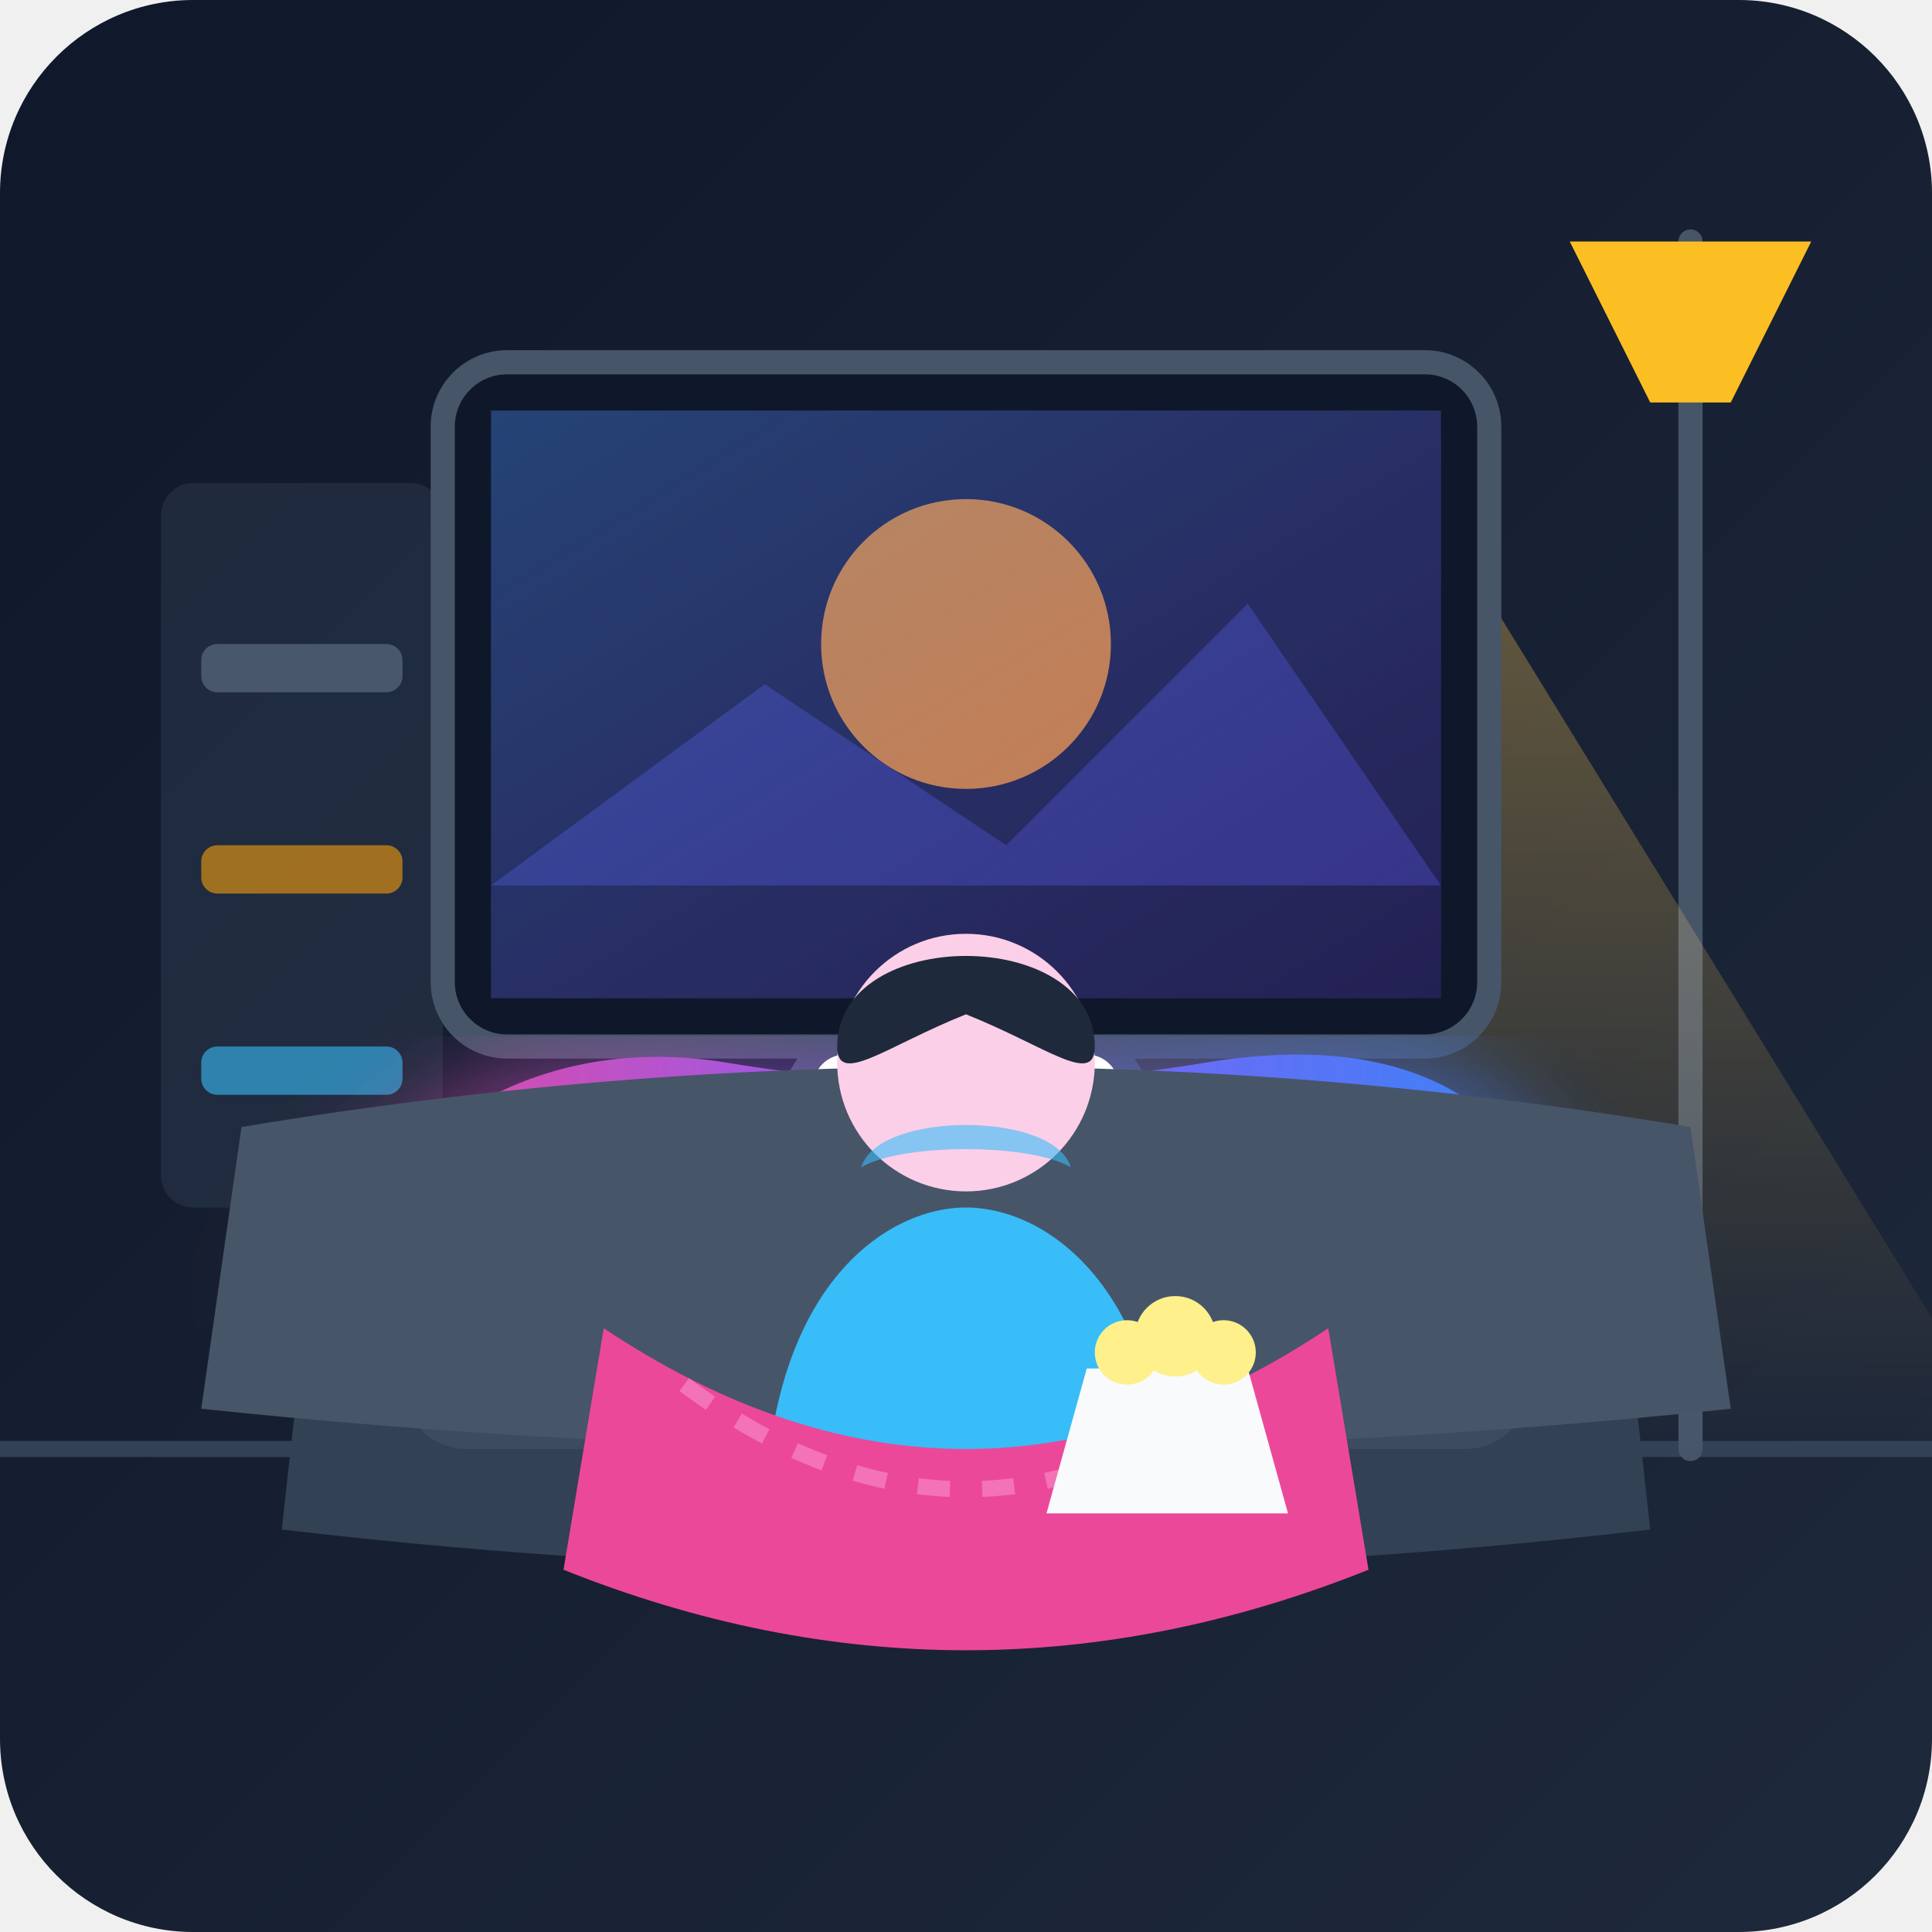
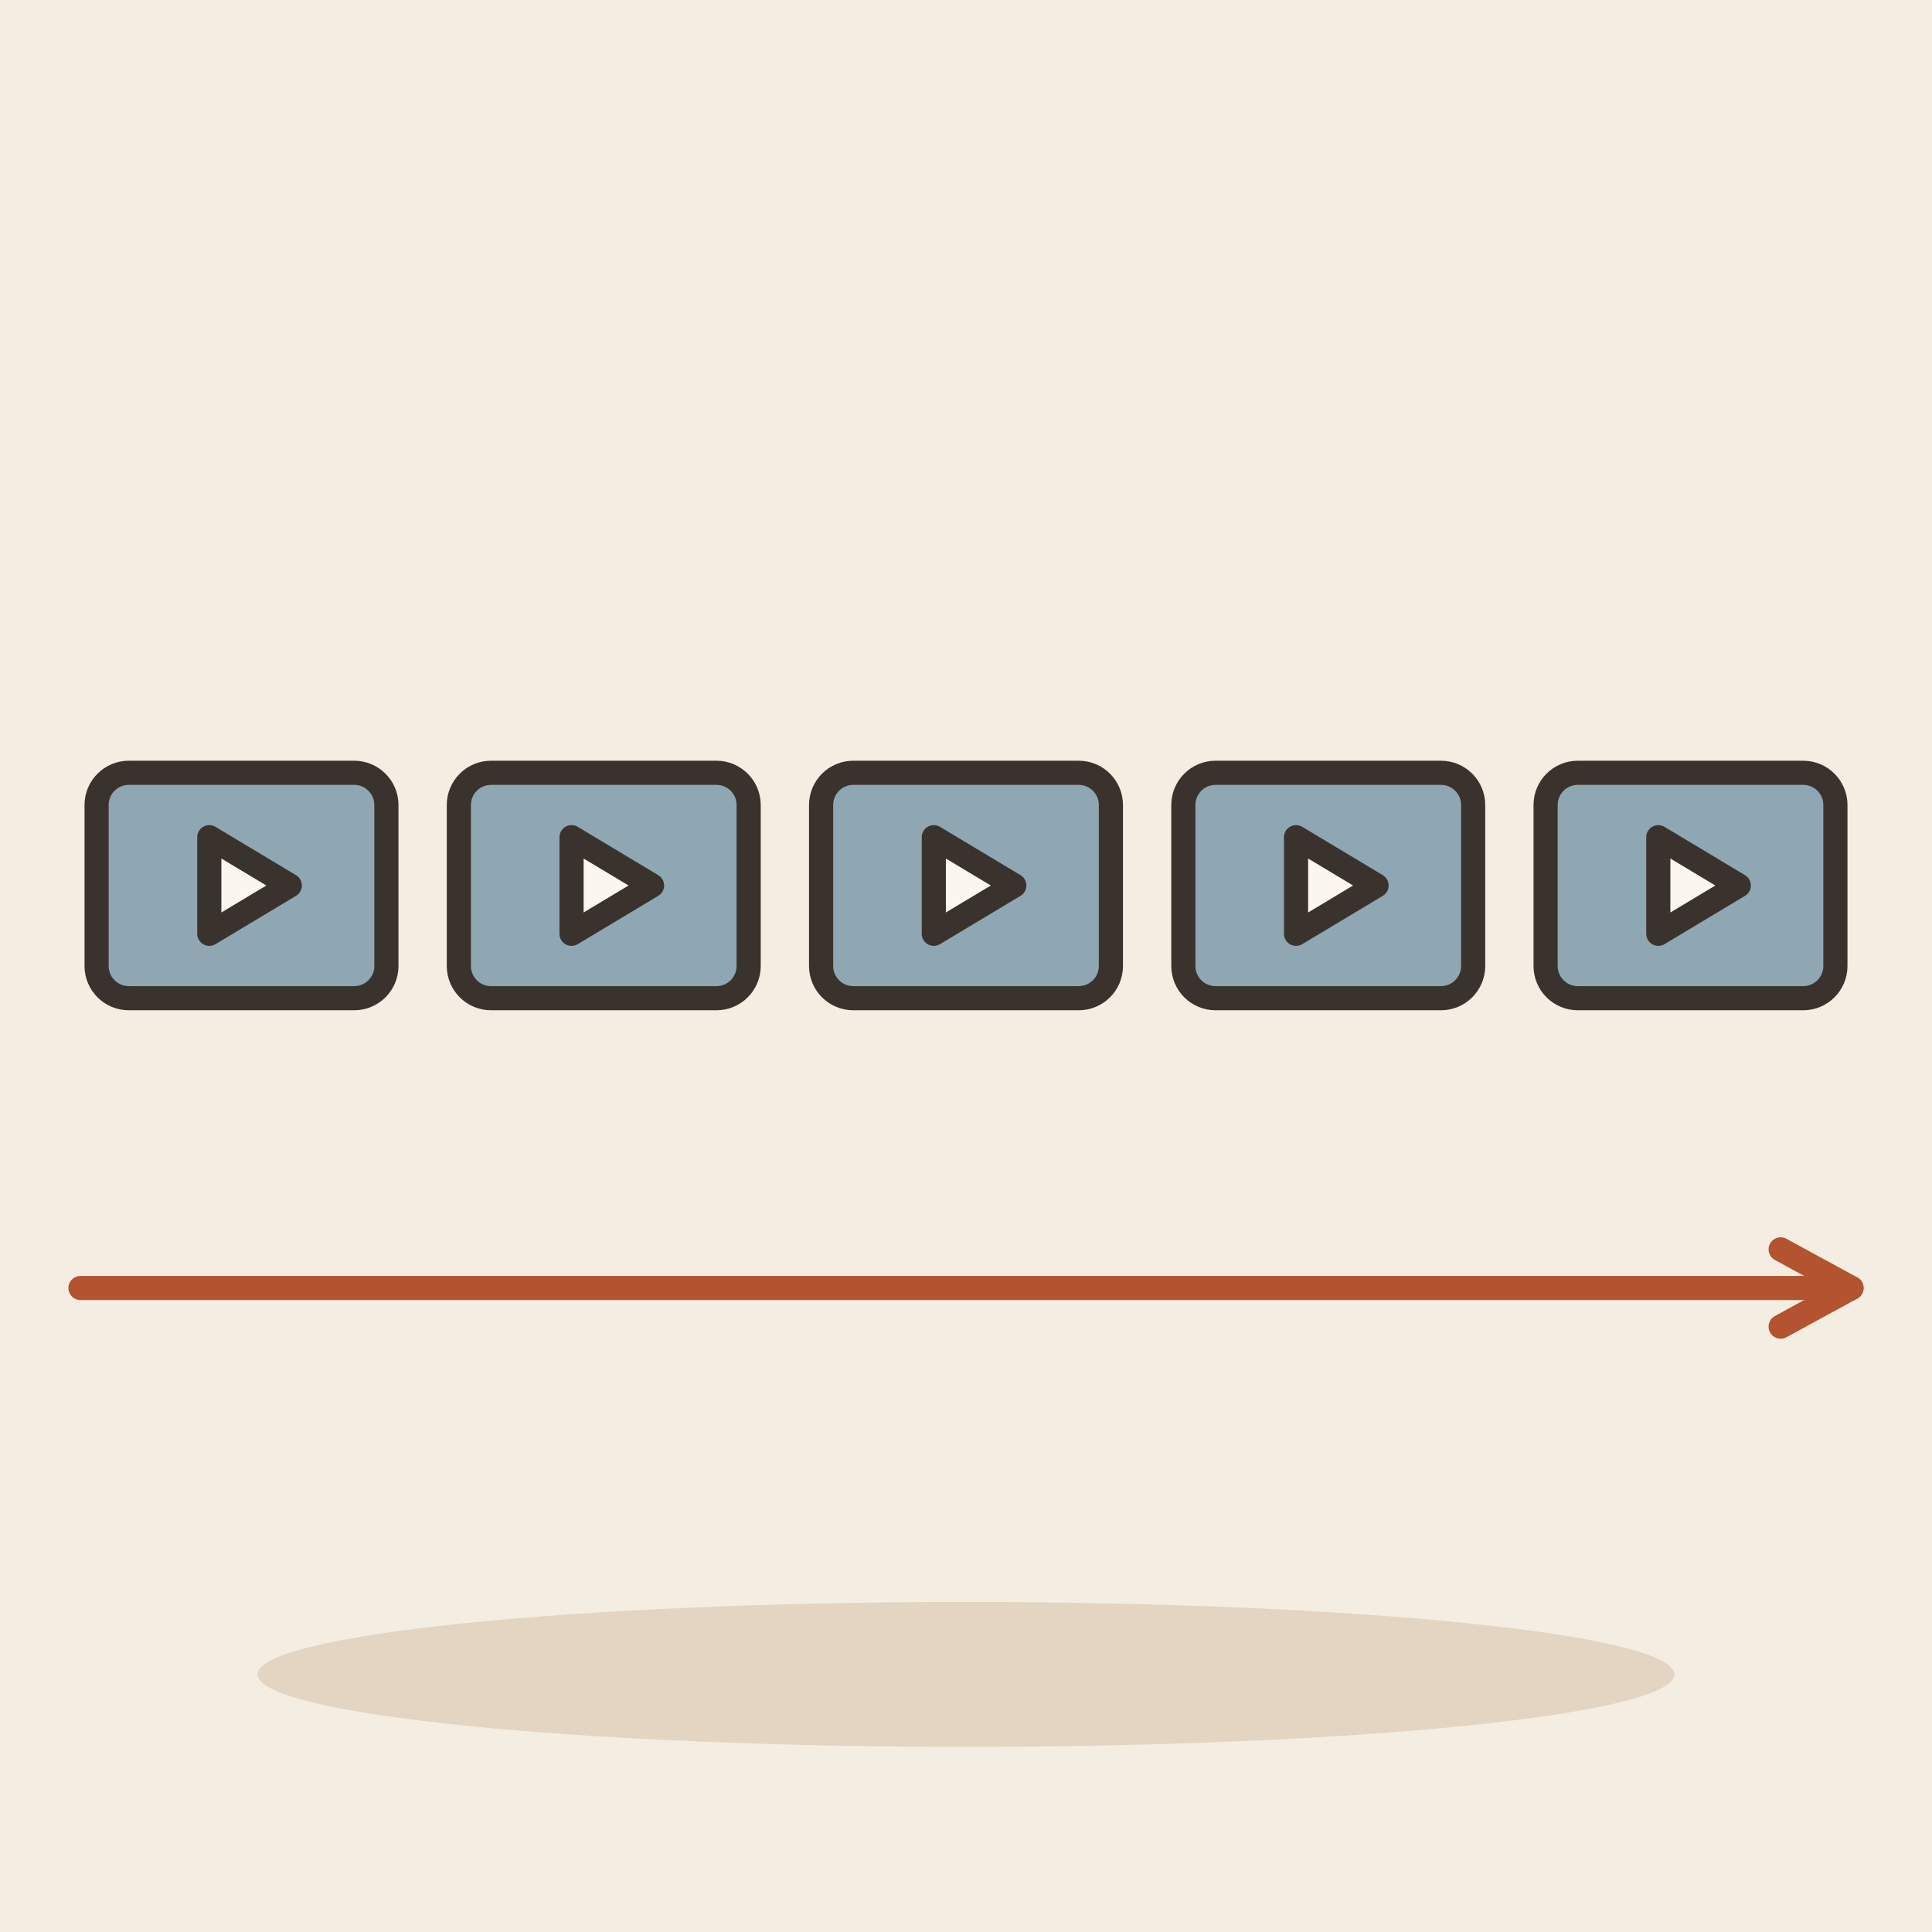
- <svg xmlns="http://www.w3.org/2000/svg" viewBox="0 0 240 240">
-   <defs>
-     <linearGradient id="bg-grad" x1="0%" y1="0%" x2="100%" y2="100%">
-       <stop offset="0%" stop-color="#0f172a" />
-       <stop offset="100%" stop-color="#1e293b" />
-     </linearGradient>
-     <linearGradient id="screen-glow" x1="0%" y1="0%" x2="100%" y2="100%">
-       <stop offset="0%" stop-color="#38bdf8" stop-opacity="0.25" />
-       <stop offset="100%" stop-color="#818cf8" stop-opacity="0.05" />
-     </linearGradient>
-     <linearGradient id="warm-lamp" x1="0%" y1="0%" x2="0%" y2="100%">
-       <stop offset="0%" stop-color="#fbbf24" stop-opacity="0.4" />
-       <stop offset="100%" stop-color="#fbbf24" stop-opacity="0" />
-     </linearGradient>
-     <linearGradient id="episode-strip" x1="0%" y1="0%" x2="100%" y2="0%">
-       <stop offset="0%" stop-color="#ec4899" />
-       <stop offset="50%" stop-color="#8b5cf6" />
-       <stop offset="100%" stop-color="#3b82f6" />
-     </linearGradient>
-     <filter id="glow" x="-20%" y="-20%" width="140%" height="140%">
-       <feGaussianBlur stdDeviation="6" result="blur" />
-       <feComposite in="SourceGraphic" in2="blur" operator="over" />
-     </filter>
-   </defs>
-   <rect width="240" height="240" rx="24" fill="url(#bg-grad)" />
-   <line x1="0" y1="180" x2="240" y2="180" stroke="#334155" stroke-width="2" />
-   <rect x="20" y="60" width="35" height="90" rx="4" fill="#334155" opacity="0.4" />
-   <rect x="25" y="80" width="25" height="6" rx="2" fill="#64748b" opacity="0.6" />
-   <rect x="25" y="105" width="25" height="6" rx="2" fill="#f59e0b" opacity="0.6" />
-   <rect x="25" y="130" width="25" height="6" rx="2" fill="#38bdf8" opacity="0.6" />
-   <path d="M210 30 L210 180" stroke="#475569" stroke-width="3" stroke-linecap="round" />
-   <path d="M195 30 L225 30 L215 50 L205 50 Z" fill="#fbbf24" />
-   <path d="M170 50 L250 180 L90 180 Z" fill="url(#warm-lamp)" style="mix-blend-mode: screen;" />
-   <rect x="55" y="45" width="130" height="85" rx="8" fill="#0f172a" stroke="#475569" stroke-width="3" />
-   <rect x="61" y="51" width="118" height="73" rx="4" fill="#1e293b" />
-   <path d="M100 130 L140 130 L145 138 L95 138 Z" fill="#475569" />
-   <rect x="61" y="51" width="118" height="73" fill="#1e1b4b" />
-   <circle cx="120" cy="80" r="18" fill="#fb923c" opacity="0.8" />
-   <path d="M61 110 L95 85 L125 105 L155 75 L179 110 Z" fill="#312e81" />
-   <rect x="61" y="51" width="118" height="73" fill="url(#screen-glow)" />
-   <path d="M 40 160 Q 60 130 90 135 T 150 135 T 190 150" fill="none" stroke="url(#episode-strip)" stroke-width="6" stroke-linecap="round" filter="url(#glow)" />
-   <circle cx="75" cy="143" r="4" fill="#fff" />
-   <circle cx="105" cy="135" r="4" fill="#fff" />
-   <circle cx="135" cy="135" r="4" fill="#fff" />
-   <circle cx="165" cy="142" r="4" fill="#fff" />
-   <path d="M 40 145 Q 120 135 200 145 L 205 190 Q 120 200 35 190 Z" fill="#334155" />
-   <path d="M 30 140 Q 120 125 210 140 L 215 175 Q 120 185 25 175 Z" fill="#475569" />
-   <rect x="50" y="150" width="60" height="30" rx="8" fill="#475569" opacity="0.5" />
-   <rect x="130" y="150" width="60" height="30" rx="8" fill="#475569" opacity="0.5" />
-   <path d="M 95 190 C 95 160 110 150 120 150 C 130 150 145 160 145 190 Z" fill="#38bdf8" />
-   <circle cx="120" cy="132" r="16" fill="#fbcfe8" />
-   <path d="M 104 130 C 104 115 136 115 136 130 C 136 135 130 130 120 126 C 110 130 104 135 104 130 Z" fill="#1e293b" />
-   <path d="M 75 165 Q 120 195 165 165 L 170 195 Q 120 215 70 195 Z" fill="#ec4899" />
-   <path d="M 85 172 Q 120 198 155 172" stroke="#f472b6" stroke-width="2" stroke-dasharray="4 4" fill="none" />
-   <ellipse cx="145" cy="175" rx="10" ry="6" fill="#fbcfe8" />
-   <path d="M 135 170 L 155 170 L 160 188 L 130 188 Z" fill="#f8fafc" />
-   <circle cx="140" cy="168" r="4" fill="#fef08a" />
-   <circle cx="146" cy="166" r="5" fill="#fef08a" />
-   <circle cx="152" cy="168" r="4" fill="#fef08a" />
-   <path d="M 107 145 C 112 142 128 142 133 145 C 131 138 109 138 107 145 Z" fill="#38bdf8" opacity="0.6" />
+ <svg xmlns="http://www.w3.org/2000/svg" viewBox="0 0 240 240" data-style="editorial">
+   <rect width="240" height="240" fill="#F4EDE2" />
+   <ellipse cx="120" cy="208" rx="88" ry="9" fill="#E3D5C1" />
+   <g transform="translate(30 110)">
+     <rect x="-18" y="-14" width="36" height="28" rx="4" fill="#8FA7B3" stroke="#3A332D" stroke-width="3" stroke-linecap="round" stroke-linejoin="round" />
+     <path d="M-4 -6L6 0L-4 6Z" fill="#FBF6EE" stroke="#3A332D" stroke-width="3" stroke-linecap="round" stroke-linejoin="round" />
+   </g>
+   <g transform="translate(75 110)">
+     <rect x="-18" y="-14" width="36" height="28" rx="4" fill="#8FA7B3" stroke="#3A332D" stroke-width="3" stroke-linecap="round" stroke-linejoin="round" />
+     <path d="M-4 -6L6 0L-4 6Z" fill="#FBF6EE" stroke="#3A332D" stroke-width="3" stroke-linecap="round" stroke-linejoin="round" />
+   </g>
+   <g transform="translate(120 110)">
+     <rect x="-18" y="-14" width="36" height="28" rx="4" fill="#8FA7B3" stroke="#3A332D" stroke-width="3" stroke-linecap="round" stroke-linejoin="round" />
+     <path d="M-4 -6L6 0L-4 6Z" fill="#FBF6EE" stroke="#3A332D" stroke-width="3" stroke-linecap="round" stroke-linejoin="round" />
+   </g>
+   <g transform="translate(165 110)">
+     <rect x="-18" y="-14" width="36" height="28" rx="4" fill="#8FA7B3" stroke="#3A332D" stroke-width="3" stroke-linecap="round" stroke-linejoin="round" />
+     <path d="M-4 -6L6 0L-4 6Z" fill="#FBF6EE" stroke="#3A332D" stroke-width="3" stroke-linecap="round" stroke-linejoin="round" />
+   </g>
+   <g transform="translate(210 110)">
+     <rect x="-18" y="-14" width="36" height="28" rx="4" fill="#8FA7B3" stroke="#3A332D" stroke-width="3" stroke-linecap="round" stroke-linejoin="round" />
+     <path d="M-4 -6L6 0L-4 6Z" fill="#FBF6EE" stroke="#3A332D" stroke-width="3" stroke-linecap="round" stroke-linejoin="round" />
+   </g>
+   <path d="M10 160L230 160" stroke="#B4532F" stroke-width="3" stroke-linecap="round" fill="none" />
+   <path d="M221.2 164.8L230 160L221.2 155.2" fill="none" stroke="#B4532F" stroke-width="3" stroke-linecap="round" stroke-linejoin="round" />
</svg>
